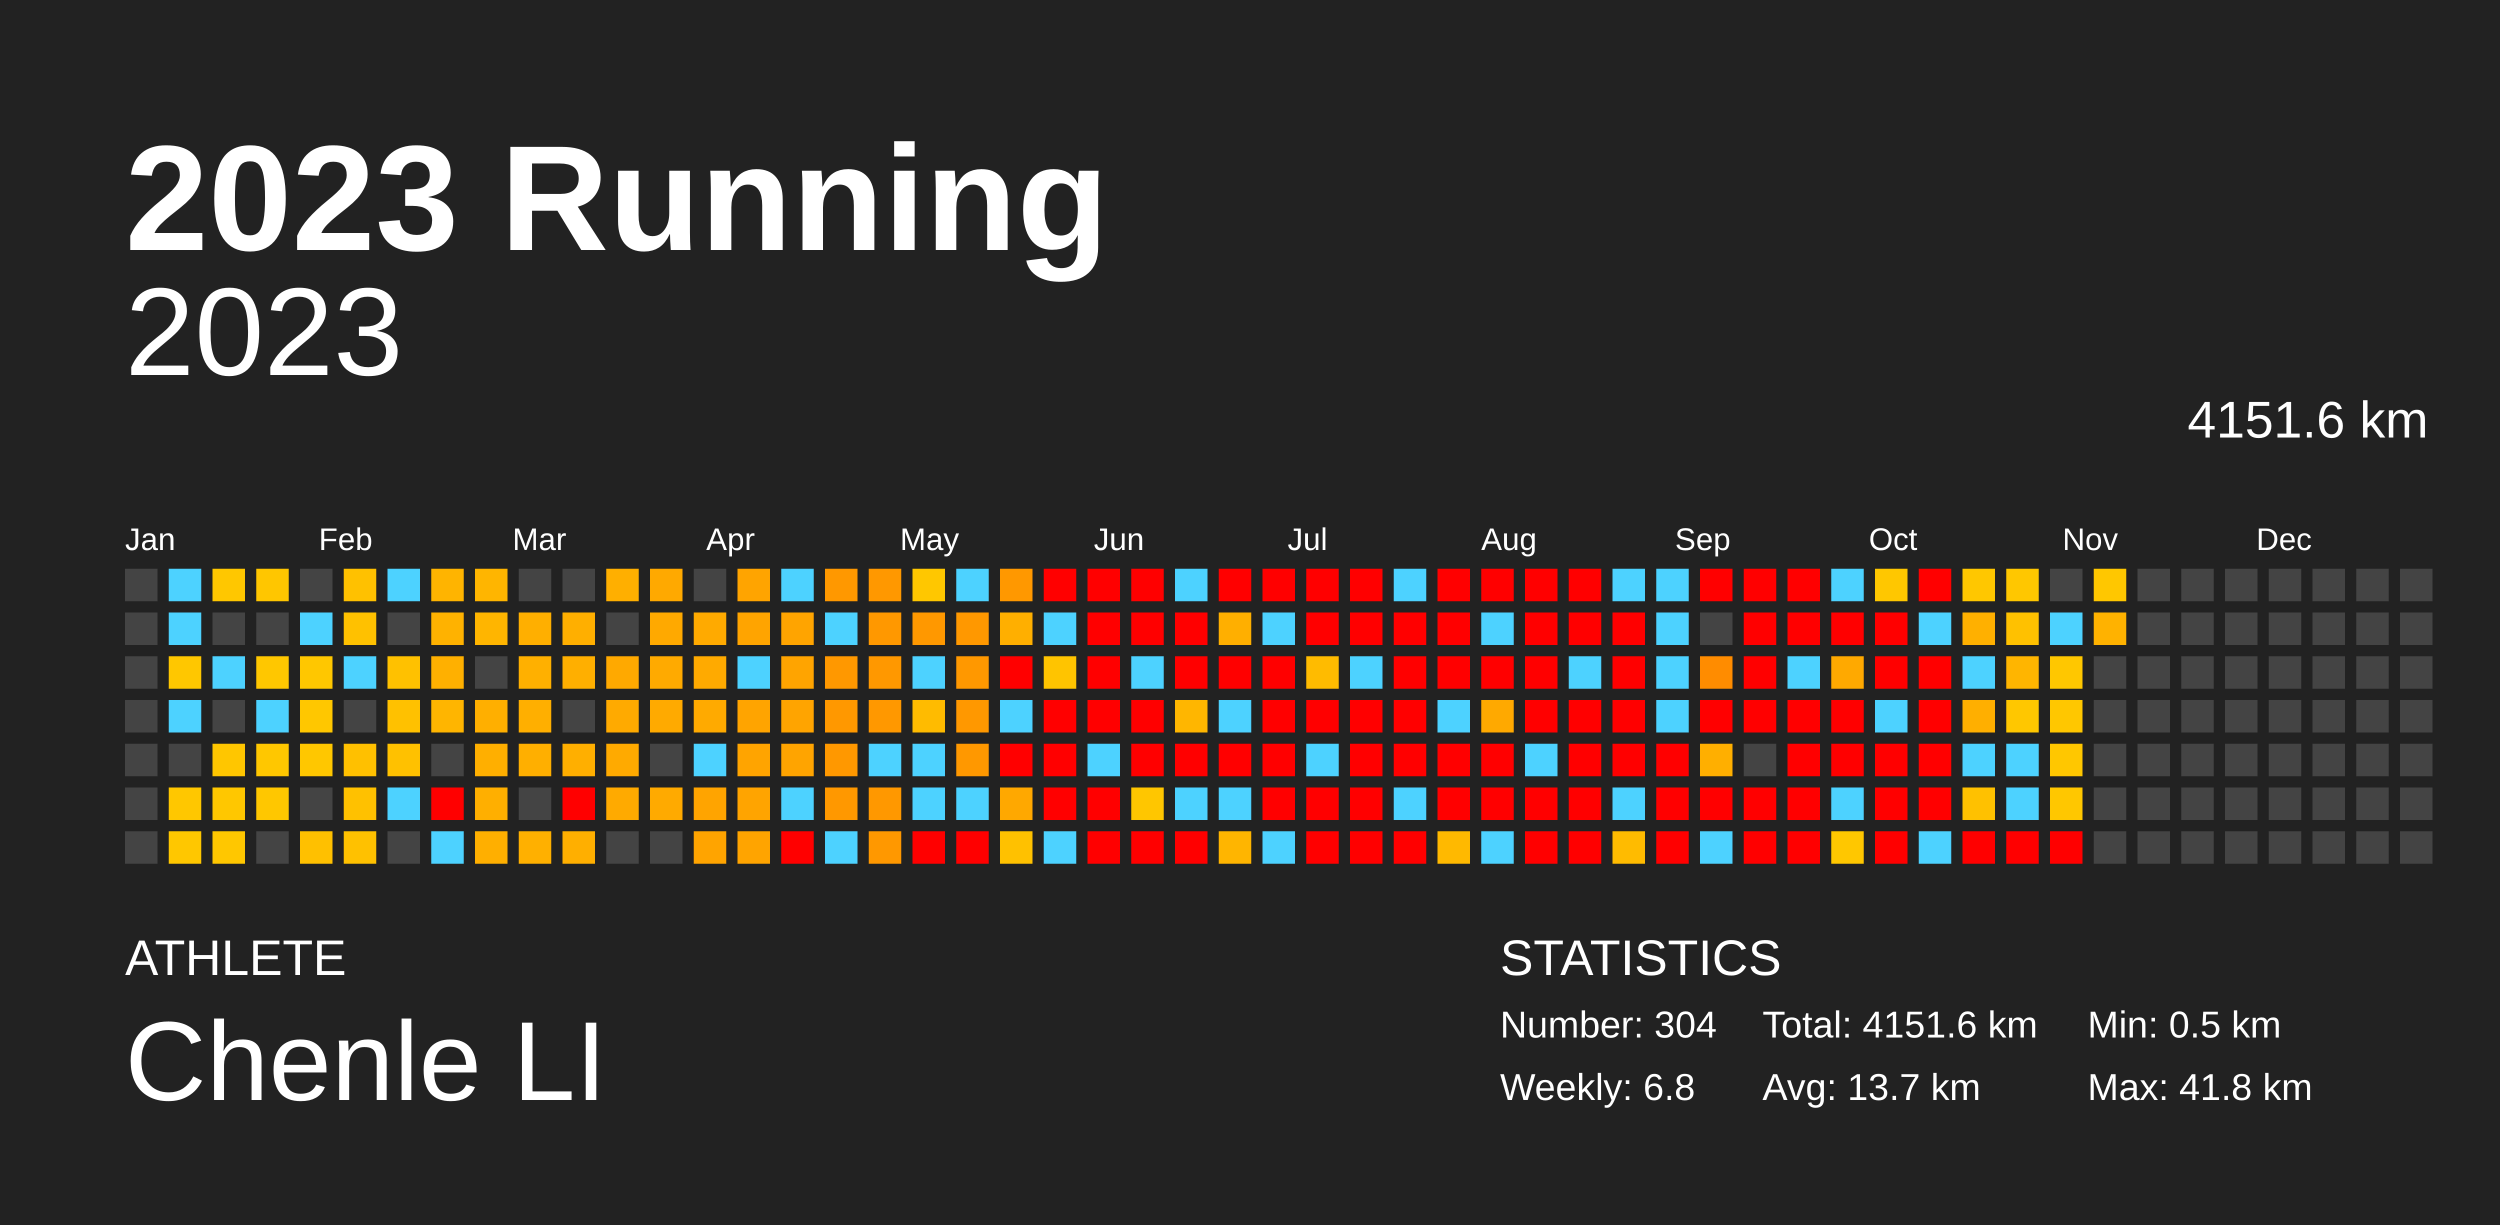
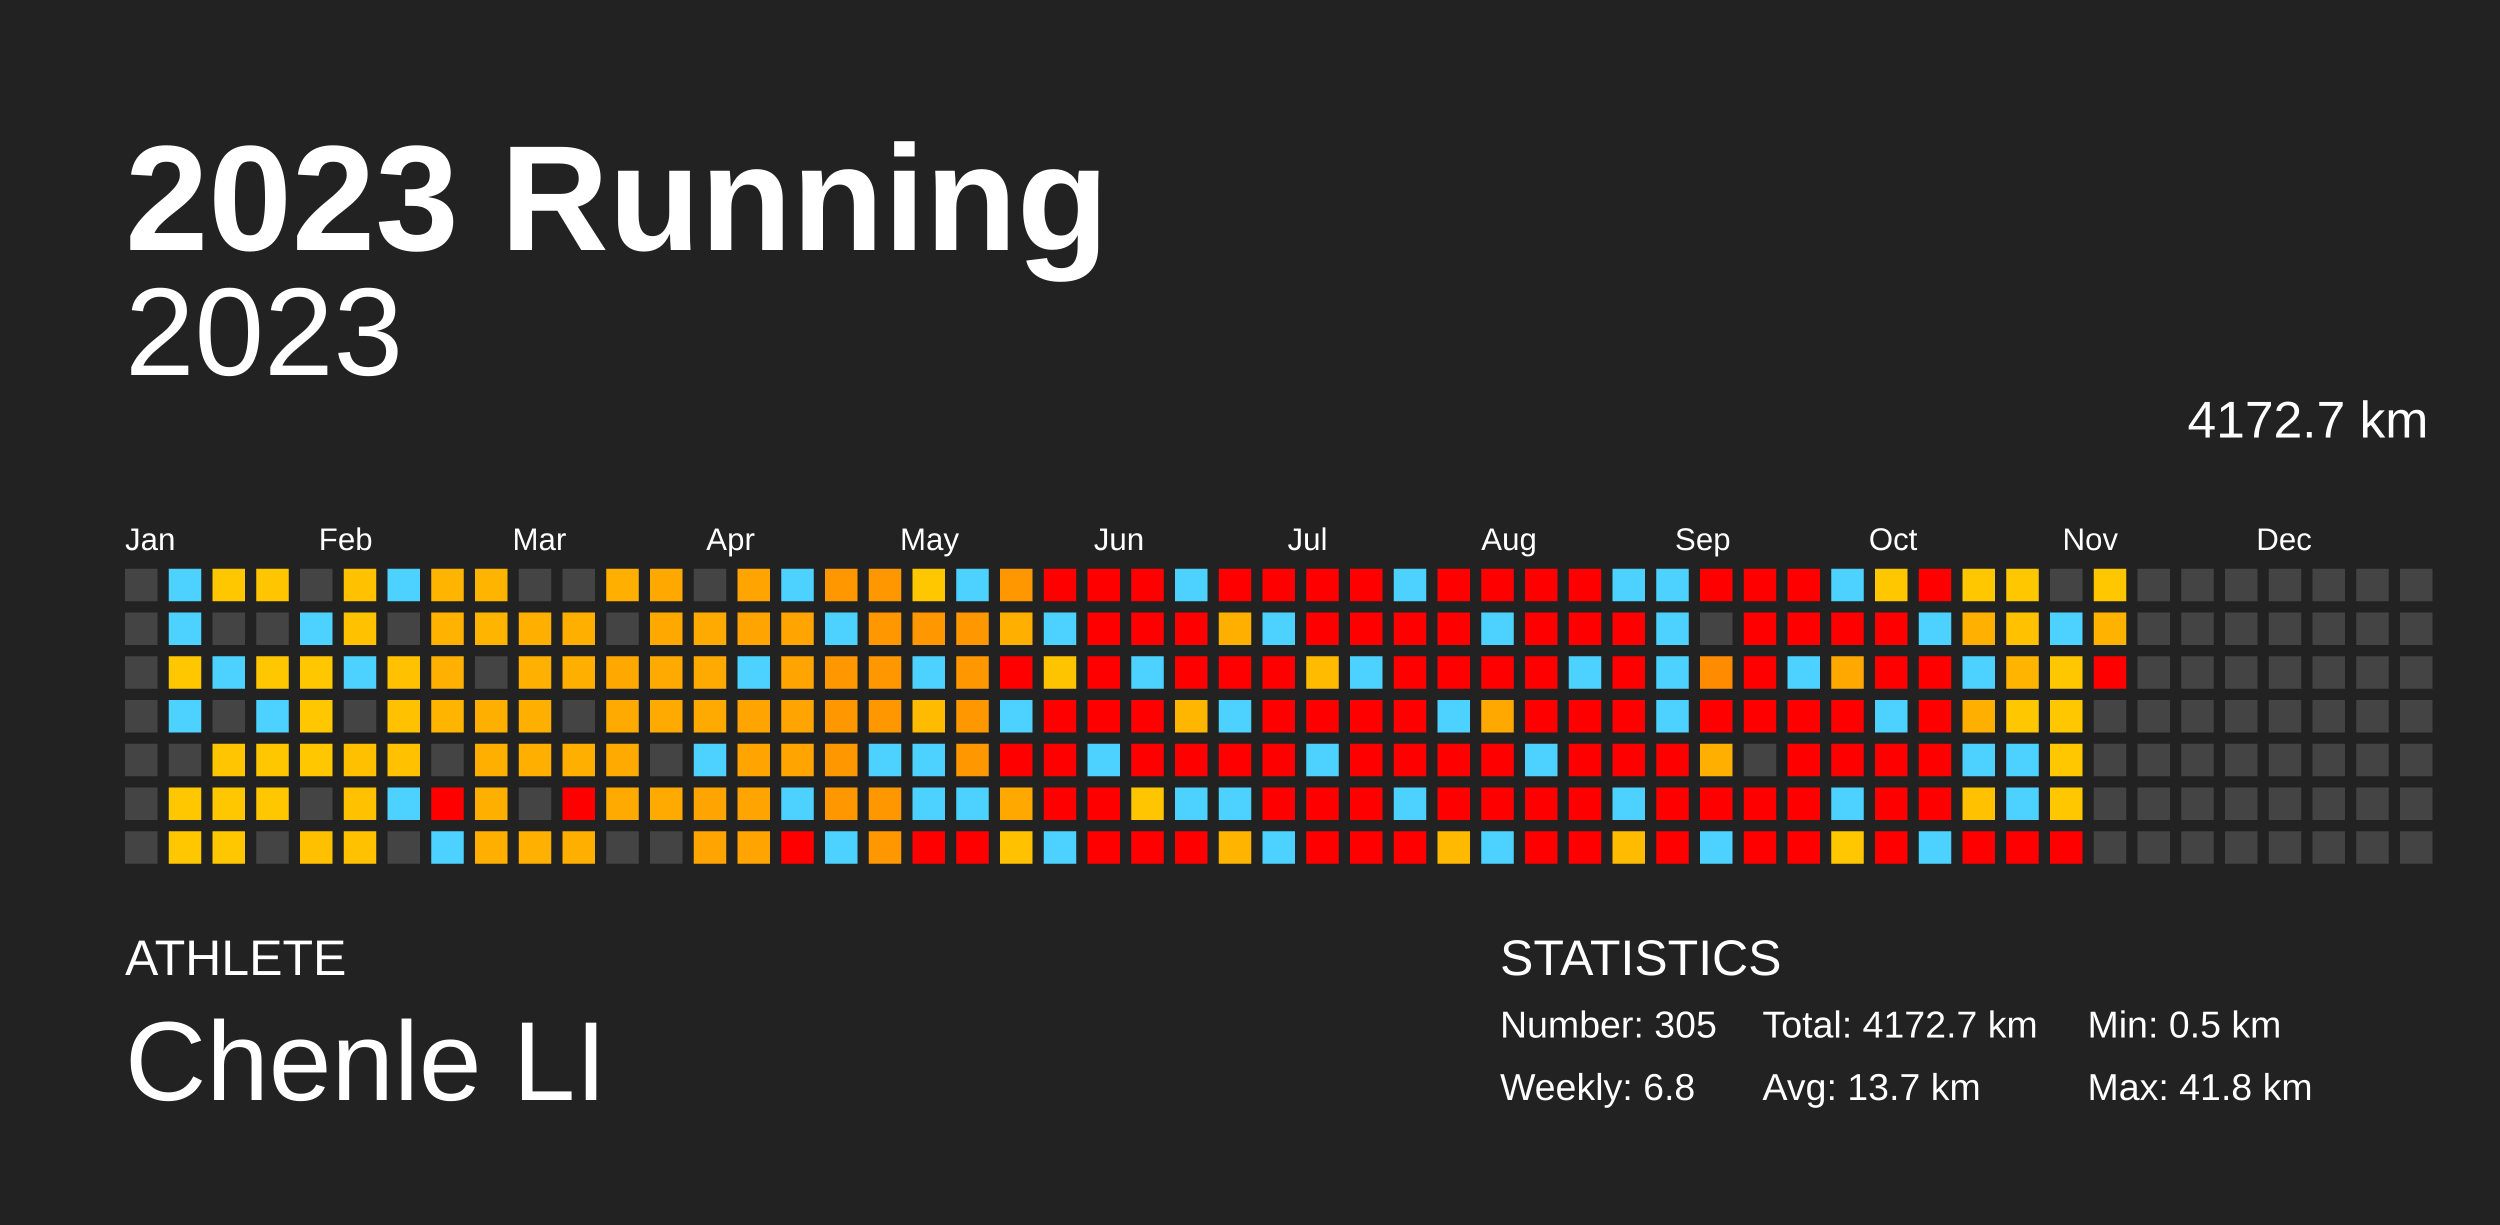
<svg xmlns="http://www.w3.org/2000/svg" baseProfile="full" height="98mm" version="1.1" viewBox="0,0,200,98" width="200mm">
  <defs />
  <rect fill="#222222" height="98" width="200" x="0" y="0" />
  <text fill="#FFFFFF" style="font-size:12px; font-family:Arial; font-weight:bold;" x="10" y="20">2023 Running</text>
  <text fill="#FFFFFF" style="font-size:4px; font-family:Arial" x="10" y="78">ATHLETE</text>
  <text fill="#FFFFFF" style="font-size:9px; font-family:Arial" x="10" y="88">Chenle LI</text>
  <text fill="#FFFFFF" style="font-size:4px; font-family:Arial" x="120" y="78">STATISTICS</text>
-   <text fill="#FFFFFF" style="font-size:3px; font-family:Arial" x="120" y="83">Number: 304</text>
+   <text fill="#FFFFFF" style="font-size:3px; font-family:Arial" x="120" y="83">Number: 305</text>
  <text fill="#FFFFFF" style="font-size:3px; font-family:Arial" x="120" y="88">Weekly: 6.8</text>
-   <text fill="#FFFFFF" style="font-size:3px; font-family:Arial" x="141" y="83">Total: 4151.6 km</text>
+   <text fill="#FFFFFF" style="font-size:3px; font-family:Arial" x="141" y="83">Total: 4172.7 km</text>
  <text fill="#FFFFFF" style="font-size:3px; font-family:Arial" x="141" y="88">Avg: 13.7 km</text>
  <text fill="#FFFFFF" style="font-size:3px; font-family:Arial" x="167" y="83">Min: 0.5 km</text>
  <text fill="#FFFFFF" style="font-size:3px; font-family:Arial" x="167" y="88">Max: 41.8 km</text>
  <text alignment-baseline="hanging" fill="#FFFFFF" style="font-size:10.0px; font-family:Arial;" x="10" y="30">2023</text>
-   <text alignment-baseline="hanging" fill="#FFFFFF" style="font-size:4.125px; font-family:Arial;" x="175" y="35">4151.6 km</text>
+   <text alignment-baseline="hanging" fill="#FFFFFF" style="font-size:4.125px; font-family:Arial;" x="175" y="35">4172.7 km</text>
  <text fill="#FFFFFF" style="font-size:2.5px; font-family:Arial" x="10.0" y="44">Jan</text>
  <text fill="#FFFFFF" style="font-size:2.5px; font-family:Arial" x="25.5" y="44">Feb</text>
  <text fill="#FFFFFF" style="font-size:2.5px; font-family:Arial" x="41.0" y="44">Mar</text>
  <text fill="#FFFFFF" style="font-size:2.5px; font-family:Arial" x="56.5" y="44">Apr</text>
  <text fill="#FFFFFF" style="font-size:2.5px; font-family:Arial" x="72.0" y="44">May</text>
  <text fill="#FFFFFF" style="font-size:2.5px; font-family:Arial" x="87.5" y="44">Jun</text>
  <text fill="#FFFFFF" style="font-size:2.5px; font-family:Arial" x="103.0" y="44">Jul</text>
  <text fill="#FFFFFF" style="font-size:2.5px; font-family:Arial" x="118.5" y="44">Aug</text>
  <text fill="#FFFFFF" style="font-size:2.5px; font-family:Arial" x="134.0" y="44">Sep</text>
  <text fill="#FFFFFF" style="font-size:2.5px; font-family:Arial" x="149.5" y="44">Oct</text>
  <text fill="#FFFFFF" style="font-size:2.5px; font-family:Arial" x="165.0" y="44">Nov</text>
  <text fill="#FFFFFF" style="font-size:2.5px; font-family:Arial" x="180.5" y="44">Dec</text>
  <rect fill="#444444" height="2.6" width="2.6" x="10.0" y="45.5" />
  <rect fill="#444444" height="2.6" width="2.6" x="10.0" y="49.0" />
  <rect fill="#444444" height="2.6" width="2.6" x="10.0" y="52.5" />
  <rect fill="#444444" height="2.6" width="2.6" x="10.0" y="56.0" />
  <rect fill="#444444" height="2.6" width="2.6" x="10.0" y="59.5" />
  <rect fill="#444444" height="2.6" width="2.6" x="10.0" y="63.0" />
  <rect fill="#444444" height="2.6" width="2.6" x="10.0" y="66.5" />
  <rect fill="#4dd2ff" height="2.6" width="2.6" x="13.5" y="45.5" />
  <rect fill="#4dd2ff" height="2.6" width="2.6" x="13.5" y="49.0" />
  <rect fill="#ffc700" height="2.6" width="2.6" x="13.5" y="52.5" />
  <rect fill="#4dd2ff" height="2.6" width="2.6" x="13.5" y="56.0" />
  <rect fill="#444444" height="2.6" width="2.6" x="13.5" y="59.5" />
  <rect fill="#ffc700" height="2.6" width="2.6" x="13.5" y="63.0" />
  <rect fill="#ffc700" height="2.6" width="2.6" x="13.5" y="66.5" />
  <rect fill="#ffc700" height="2.6" width="2.6" x="17.0" y="45.5" />
  <rect fill="#444444" height="2.6" width="2.6" x="17.0" y="49.0" />
  <rect fill="#4dd2ff" height="2.6" width="2.6" x="17.0" y="52.5" />
  <rect fill="#444444" height="2.6" width="2.6" x="17.0" y="56.0" />
  <rect fill="#ffc600" height="2.6" width="2.6" x="17.0" y="59.5" />
  <rect fill="#ffc700" height="2.6" width="2.6" x="17.0" y="63.0" />
  <rect fill="#ffc700" height="2.6" width="2.6" x="17.0" y="66.5" />
  <rect fill="#ffc600" height="2.6" width="2.6" x="20.5" y="45.5" />
  <rect fill="#444444" height="2.6" width="2.6" x="20.5" y="49.0" />
  <rect fill="#ffc700" height="2.6" width="2.6" x="20.5" y="52.5" />
  <rect fill="#4dd2ff" height="2.6" width="2.6" x="20.5" y="56.0" />
  <rect fill="#ffc700" height="2.6" width="2.6" x="20.5" y="59.5" />
  <rect fill="#ffc700" height="2.6" width="2.6" x="20.5" y="63.0" />
  <rect fill="#444444" height="2.6" width="2.6" x="20.5" y="66.5" />
  <rect fill="#444444" height="2.6" width="2.6" x="24.0" y="45.5" />
  <rect fill="#4dd2ff" height="2.6" width="2.6" x="24.0" y="49.0" />
  <rect fill="#ffc700" height="2.6" width="2.6" x="24.0" y="52.5" />
  <rect fill="#ffc700" height="2.6" width="2.6" x="24.0" y="56.0" />
  <rect fill="#ffc700" height="2.6" width="2.6" x="24.0" y="59.5" />
  <rect fill="#444444" height="2.6" width="2.6" x="24.0" y="63.0" />
  <rect fill="#ffc000" height="2.6" width="2.6" x="24.0" y="66.5" />
  <rect fill="#ffc100" height="2.6" width="2.6" x="27.5" y="45.5" />
  <rect fill="#ffc100" height="2.6" width="2.6" x="27.5" y="49.0" />
  <rect fill="#4dd2ff" height="2.6" width="2.6" x="27.5" y="52.5" />
  <rect fill="#444444" height="2.6" width="2.6" x="27.5" y="56.0" />
  <rect fill="#ffc000" height="2.6" width="2.6" x="27.5" y="59.5" />
  <rect fill="#ffc100" height="2.6" width="2.6" x="27.5" y="63.0" />
  <rect fill="#ffc100" height="2.6" width="2.6" x="27.5" y="66.5" />
  <rect fill="#4dd2ff" height="2.6" width="2.6" x="31.0" y="45.5" />
  <rect fill="#444444" height="2.6" width="2.6" x="31.0" y="49.0" />
  <rect fill="#ffc100" height="2.6" width="2.6" x="31.0" y="52.5" />
  <rect fill="#ffc100" height="2.6" width="2.6" x="31.0" y="56.0" />
  <rect fill="#ffc100" height="2.6" width="2.6" x="31.0" y="59.5" />
  <rect fill="#4dd2ff" height="2.6" width="2.6" x="31.0" y="63.0" />
  <rect fill="#444444" height="2.6" width="2.6" x="31.0" y="66.5" />
  <rect fill="#ffb400" height="2.6" width="2.6" x="34.5" y="45.5" />
  <rect fill="#ffb200" height="2.6" width="2.6" x="34.5" y="49.0" />
  <rect fill="#ffb000" height="2.6" width="2.6" x="34.5" y="52.5" />
  <rect fill="#ffb500" height="2.6" width="2.6" x="34.5" y="56.0" />
  <rect fill="#444444" height="2.6" width="2.6" x="34.5" y="59.5" />
  <rect fill="red" height="2.6" width="2.6" x="34.5" y="63.0" />
  <rect fill="#4dd2ff" height="2.6" width="2.6" x="34.5" y="66.5" />
  <rect fill="#ffb500" height="2.6" width="2.6" x="38.0" y="45.5" />
  <rect fill="#ffb500" height="2.6" width="2.6" x="38.0" y="49.0" />
  <rect fill="#444444" height="2.6" width="2.6" x="38.0" y="52.5" />
  <rect fill="#ffaf00" height="2.6" width="2.6" x="38.0" y="56.0" />
  <rect fill="#ffaf00" height="2.6" width="2.6" x="38.0" y="59.5" />
  <rect fill="#ffaf00" height="2.6" width="2.6" x="38.0" y="63.0" />
  <rect fill="#ffaf00" height="2.6" width="2.6" x="38.0" y="66.5" />
  <rect fill="#444444" height="2.6" width="2.6" x="41.5" y="45.5" />
  <rect fill="#ffaf00" height="2.6" width="2.6" x="41.5" y="49.0" />
  <rect fill="#ffb000" height="2.6" width="2.6" x="41.5" y="52.5" />
  <rect fill="#ffaf00" height="2.6" width="2.6" x="41.5" y="56.0" />
  <rect fill="#ffaf00" height="2.6" width="2.6" x="41.5" y="59.5" />
  <rect fill="#444444" height="2.6" width="2.6" x="41.5" y="63.0" />
  <rect fill="#ffb000" height="2.6" width="2.6" x="41.5" y="66.5" />
  <rect fill="#444444" height="2.6" width="2.6" x="45.0" y="45.5" />
  <rect fill="#ffaf00" height="2.6" width="2.6" x="45.0" y="49.0" />
  <rect fill="#ffaf00" height="2.6" width="2.6" x="45.0" y="52.5" />
  <rect fill="#444444" height="2.6" width="2.6" x="45.0" y="56.0" />
  <rect fill="#ffaf00" height="2.6" width="2.6" x="45.0" y="59.5" />
  <rect fill="red" height="2.6" width="2.6" x="45.0" y="63.0" />
  <rect fill="#ffaf00" height="2.6" width="2.6" x="45.0" y="66.5" />
  <rect fill="#ffaf00" height="2.6" width="2.6" x="48.5" y="45.5" />
  <rect fill="#444444" height="2.6" width="2.6" x="48.5" y="49.0" />
  <rect fill="#ffa900" height="2.6" width="2.6" x="48.5" y="52.5" />
  <rect fill="#ffaa00" height="2.6" width="2.6" x="48.5" y="56.0" />
  <rect fill="#ffaa00" height="2.6" width="2.6" x="48.5" y="59.5" />
  <rect fill="#ffaa00" height="2.6" width="2.6" x="48.5" y="63.0" />
  <rect fill="#444444" height="2.6" width="2.6" x="48.5" y="66.5" />
  <rect fill="#ffa900" height="2.6" width="2.6" x="52.0" y="45.5" />
  <rect fill="#ffa900" height="2.6" width="2.6" x="52.0" y="49.0" />
  <rect fill="#ffaa00" height="2.6" width="2.6" x="52.0" y="52.5" />
  <rect fill="#ffaa00" height="2.6" width="2.6" x="52.0" y="56.0" />
  <rect fill="#444444" height="2.6" width="2.6" x="52.0" y="59.5" />
  <rect fill="#ffaa00" height="2.6" width="2.6" x="52.0" y="63.0" />
  <rect fill="#444444" height="2.6" width="2.6" x="52.0" y="66.5" />
  <rect fill="#444444" height="2.6" width="2.6" x="55.5" y="45.5" />
  <rect fill="#ffaa00" height="2.6" width="2.6" x="55.5" y="49.0" />
  <rect fill="#ffaa00" height="2.6" width="2.6" x="55.5" y="52.5" />
  <rect fill="#ffaa00" height="2.6" width="2.6" x="55.5" y="56.0" />
  <rect fill="#4dd2ff" height="2.6" width="2.6" x="55.5" y="59.5" />
  <rect fill="#ffa400" height="2.6" width="2.6" x="55.5" y="63.0" />
  <rect fill="#ffa400" height="2.6" width="2.6" x="55.5" y="66.5" />
  <rect fill="#ffa400" height="2.6" width="2.6" x="59.0" y="45.5" />
  <rect fill="#ffa400" height="2.6" width="2.6" x="59.0" y="49.0" />
  <rect fill="#4dd2ff" height="2.6" width="2.6" x="59.0" y="52.5" />
  <rect fill="#ffa400" height="2.6" width="2.6" x="59.0" y="56.0" />
  <rect fill="#ffa400" height="2.6" width="2.6" x="59.0" y="59.5" />
  <rect fill="#ffa400" height="2.6" width="2.6" x="59.0" y="63.0" />
  <rect fill="#ffa400" height="2.6" width="2.6" x="59.0" y="66.5" />
  <rect fill="#4dd2ff" height="2.6" width="2.6" x="62.5" y="45.5" />
  <rect fill="#ffa400" height="2.6" width="2.6" x="62.5" y="49.0" />
  <rect fill="#ffa400" height="2.6" width="2.6" x="62.5" y="52.5" />
  <rect fill="#ffa400" height="2.6" width="2.6" x="62.5" y="56.0" />
  <rect fill="#ffa400" height="2.6" width="2.6" x="62.5" y="59.5" />
  <rect fill="#4dd2ff" height="2.6" width="2.6" x="62.5" y="63.0" />
  <rect fill="red" height="2.6" width="2.6" x="62.5" y="66.5" />
  <rect fill="#ff9800" height="2.6" width="2.6" x="66.0" y="45.5" />
  <rect fill="#4dd2ff" height="2.6" width="2.6" x="66.0" y="49.0" />
  <rect fill="#ff9800" height="2.6" width="2.6" x="66.0" y="52.5" />
  <rect fill="#ff9800" height="2.6" width="2.6" x="66.0" y="56.0" />
  <rect fill="#ff9800" height="2.6" width="2.6" x="66.0" y="59.5" />
  <rect fill="#ff9800" height="2.6" width="2.6" x="66.0" y="63.0" />
  <rect fill="#4dd2ff" height="2.6" width="2.6" x="66.0" y="66.5" />
  <rect fill="#ff9800" height="2.6" width="2.6" x="69.5" y="45.5" />
  <rect fill="#ff9800" height="2.6" width="2.6" x="69.5" y="49.0" />
  <rect fill="#ff9800" height="2.6" width="2.6" x="69.5" y="52.5" />
  <rect fill="#ff9800" height="2.6" width="2.6" x="69.5" y="56.0" />
  <rect fill="#4dd2ff" height="2.6" width="2.6" x="69.5" y="59.5" />
  <rect fill="#ff9800" height="2.6" width="2.6" x="69.5" y="63.0" />
  <rect fill="#ff9800" height="2.6" width="2.6" x="69.5" y="66.5" />
  <rect fill="#ffc700" height="2.6" width="2.6" x="73.0" y="45.5" />
  <rect fill="#ff9800" height="2.6" width="2.6" x="73.0" y="49.0" />
  <rect fill="#4dd2ff" height="2.6" width="2.6" x="73.0" y="52.5" />
  <rect fill="#ffbb00" height="2.6" width="2.6" x="73.0" y="56.0" />
  <rect fill="#4dd2ff" height="2.6" width="2.6" x="73.0" y="59.5" />
  <rect fill="#4dd2ff" height="2.6" width="2.6" x="73.0" y="63.0" />
  <rect fill="red" height="2.6" width="2.6" x="73.0" y="66.5" />
  <rect fill="#4dd2ff" height="2.6" width="2.6" x="76.5" y="45.5" />
  <rect fill="#ff9800" height="2.6" width="2.6" x="76.5" y="49.0" />
  <rect fill="#ff9800" height="2.6" width="2.6" x="76.5" y="52.5" />
  <rect fill="#ff9800" height="2.6" width="2.6" x="76.5" y="56.0" />
  <rect fill="#ff9800" height="2.6" width="2.6" x="76.5" y="59.5" />
  <rect fill="#4dd2ff" height="2.6" width="2.6" x="76.5" y="63.0" />
  <rect fill="red" height="2.6" width="2.6" x="76.5" y="66.5" />
  <rect fill="#ff9800" height="2.6" width="2.6" x="80.0" y="45.5" />
  <rect fill="#ffaf00" height="2.6" width="2.6" x="80.0" y="49.0" />
  <rect fill="red" height="2.6" width="2.6" x="80.0" y="52.5" />
  <rect fill="#4dd2ff" height="2.6" width="2.6" x="80.0" y="56.0" />
  <rect fill="red" height="2.6" width="2.6" x="80.0" y="59.5" />
  <rect fill="#ffa800" height="2.6" width="2.6" x="80.0" y="63.0" />
  <rect fill="#ffc100" height="2.6" width="2.6" x="80.0" y="66.5" />
  <rect fill="red" height="2.6" width="2.6" x="83.5" y="45.5" />
  <rect fill="#4dd2ff" height="2.6" width="2.6" x="83.5" y="49.0" />
  <rect fill="#ffc400" height="2.6" width="2.6" x="83.5" y="52.5" />
  <rect fill="red" height="2.6" width="2.6" x="83.5" y="56.0" />
  <rect fill="red" height="2.6" width="2.6" x="83.5" y="59.5" />
  <rect fill="red" height="2.6" width="2.6" x="83.5" y="63.0" />
  <rect fill="#4dd2ff" height="2.6" width="2.6" x="83.5" y="66.5" />
  <rect fill="red" height="2.6" width="2.6" x="87.0" y="45.5" />
  <rect fill="red" height="2.6" width="2.6" x="87.0" y="49.0" />
  <rect fill="red" height="2.6" width="2.6" x="87.0" y="52.5" />
  <rect fill="red" height="2.6" width="2.6" x="87.0" y="56.0" />
  <rect fill="#4dd2ff" height="2.6" width="2.6" x="87.0" y="59.5" />
  <rect fill="red" height="2.6" width="2.6" x="87.0" y="63.0" />
  <rect fill="red" height="2.6" width="2.6" x="87.0" y="66.5" />
  <rect fill="red" height="2.6" width="2.6" x="90.5" y="45.5" />
  <rect fill="red" height="2.6" width="2.6" x="90.5" y="49.0" />
  <rect fill="#4dd2ff" height="2.6" width="2.6" x="90.5" y="52.5" />
  <rect fill="red" height="2.6" width="2.6" x="90.5" y="56.0" />
  <rect fill="red" height="2.6" width="2.6" x="90.5" y="59.5" />
  <rect fill="#ffc600" height="2.6" width="2.6" x="90.5" y="63.0" />
  <rect fill="red" height="2.6" width="2.6" x="90.5" y="66.5" />
  <rect fill="#4dd2ff" height="2.6" width="2.6" x="94.0" y="45.5" />
  <rect fill="red" height="2.6" width="2.6" x="94.0" y="49.0" />
  <rect fill="red" height="2.6" width="2.6" x="94.0" y="52.5" />
  <rect fill="#ffb600" height="2.6" width="2.6" x="94.0" y="56.0" />
  <rect fill="red" height="2.6" width="2.6" x="94.0" y="59.5" />
  <rect fill="#4dd2ff" height="2.6" width="2.6" x="94.0" y="63.0" />
  <rect fill="red" height="2.6" width="2.6" x="94.0" y="66.5" />
  <rect fill="red" height="2.6" width="2.6" x="97.5" y="45.5" />
  <rect fill="#ffaf00" height="2.6" width="2.6" x="97.5" y="49.0" />
  <rect fill="red" height="2.6" width="2.6" x="97.5" y="52.5" />
  <rect fill="#4dd2ff" height="2.6" width="2.6" x="97.5" y="56.0" />
  <rect fill="red" height="2.6" width="2.6" x="97.5" y="59.5" />
  <rect fill="#4dd2ff" height="2.6" width="2.6" x="97.5" y="63.0" />
  <rect fill="#ffb500" height="2.6" width="2.6" x="97.5" y="66.5" />
  <rect fill="red" height="2.6" width="2.6" x="101.0" y="45.5" />
  <rect fill="#4dd2ff" height="2.6" width="2.6" x="101.0" y="49.0" />
  <rect fill="red" height="2.6" width="2.6" x="101.0" y="52.5" />
  <rect fill="red" height="2.6" width="2.6" x="101.0" y="56.0" />
  <rect fill="red" height="2.6" width="2.6" x="101.0" y="59.5" />
  <rect fill="red" height="2.6" width="2.6" x="101.0" y="63.0" />
  <rect fill="#4dd2ff" height="2.6" width="2.6" x="101.0" y="66.5" />
  <rect fill="red" height="2.6" width="2.6" x="104.5" y="45.5" />
  <rect fill="red" height="2.6" width="2.6" x="104.5" y="49.0" />
  <rect fill="#ffbb00" height="2.6" width="2.6" x="104.5" y="52.5" />
  <rect fill="red" height="2.6" width="2.6" x="104.5" y="56.0" />
  <rect fill="#4dd2ff" height="2.6" width="2.6" x="104.5" y="59.5" />
  <rect fill="red" height="2.6" width="2.6" x="104.5" y="63.0" />
  <rect fill="red" height="2.6" width="2.6" x="104.5" y="66.5" />
  <rect fill="red" height="2.6" width="2.6" x="108.0" y="45.5" />
  <rect fill="red" height="2.6" width="2.6" x="108.0" y="49.0" />
  <rect fill="#4dd2ff" height="2.6" width="2.6" x="108.0" y="52.5" />
  <rect fill="red" height="2.6" width="2.6" x="108.0" y="56.0" />
  <rect fill="red" height="2.6" width="2.6" x="108.0" y="59.5" />
  <rect fill="red" height="2.6" width="2.6" x="108.0" y="63.0" />
  <rect fill="red" height="2.6" width="2.6" x="108.0" y="66.5" />
  <rect fill="#4dd2ff" height="2.6" width="2.6" x="111.5" y="45.5" />
  <rect fill="red" height="2.6" width="2.6" x="111.5" y="49.0" />
  <rect fill="red" height="2.6" width="2.6" x="111.5" y="52.5" />
  <rect fill="red" height="2.6" width="2.6" x="111.5" y="56.0" />
  <rect fill="red" height="2.6" width="2.6" x="111.5" y="59.5" />
  <rect fill="#4dd2ff" height="2.6" width="2.6" x="111.5" y="63.0" />
  <rect fill="red" height="2.6" width="2.6" x="111.5" y="66.5" />
  <rect fill="red" height="2.6" width="2.6" x="115.0" y="45.5" />
  <rect fill="red" height="2.6" width="2.6" x="115.0" y="49.0" />
  <rect fill="red" height="2.6" width="2.6" x="115.0" y="52.5" />
  <rect fill="#4dd2ff" height="2.6" width="2.6" x="115.0" y="56.0" />
  <rect fill="red" height="2.6" width="2.6" x="115.0" y="59.5" />
  <rect fill="red" height="2.6" width="2.6" x="115.0" y="63.0" />
  <rect fill="#ffb900" height="2.6" width="2.6" x="115.0" y="66.5" />
  <rect fill="red" height="2.6" width="2.6" x="118.5" y="45.5" />
  <rect fill="#4dd2ff" height="2.6" width="2.6" x="118.5" y="49.0" />
  <rect fill="red" height="2.6" width="2.6" x="118.5" y="52.5" />
  <rect fill="#ffa900" height="2.6" width="2.6" x="118.5" y="56.0" />
  <rect fill="red" height="2.6" width="2.6" x="118.5" y="59.5" />
  <rect fill="red" height="2.6" width="2.6" x="118.5" y="63.0" />
  <rect fill="#4dd2ff" height="2.6" width="2.6" x="118.5" y="66.5" />
  <rect fill="red" height="2.6" width="2.6" x="122.0" y="45.5" />
  <rect fill="red" height="2.6" width="2.6" x="122.0" y="49.0" />
  <rect fill="red" height="2.6" width="2.6" x="122.0" y="52.5" />
  <rect fill="red" height="2.6" width="2.6" x="122.0" y="56.0" />
  <rect fill="#4dd2ff" height="2.6" width="2.6" x="122.0" y="59.5" />
  <rect fill="red" height="2.6" width="2.6" x="122.0" y="63.0" />
  <rect fill="red" height="2.6" width="2.6" x="122.0" y="66.5" />
  <rect fill="red" height="2.6" width="2.6" x="125.5" y="45.5" />
  <rect fill="red" height="2.6" width="2.6" x="125.5" y="49.0" />
  <rect fill="#4dd2ff" height="2.6" width="2.6" x="125.5" y="52.5" />
  <rect fill="red" height="2.6" width="2.6" x="125.5" y="56.0" />
  <rect fill="red" height="2.6" width="2.6" x="125.5" y="59.5" />
  <rect fill="red" height="2.6" width="2.6" x="125.5" y="63.0" />
  <rect fill="red" height="2.6" width="2.6" x="125.5" y="66.5" />
  <rect fill="#4dd2ff" height="2.6" width="2.6" x="129.0" y="45.5" />
  <rect fill="red" height="2.6" width="2.6" x="129.0" y="49.0" />
  <rect fill="red" height="2.6" width="2.6" x="129.0" y="52.5" />
  <rect fill="red" height="2.6" width="2.6" x="129.0" y="56.0" />
  <rect fill="red" height="2.6" width="2.6" x="129.0" y="59.5" />
  <rect fill="#4dd2ff" height="2.6" width="2.6" x="129.0" y="63.0" />
  <rect fill="#ffbb00" height="2.6" width="2.6" x="129.0" y="66.5" />
  <rect fill="#4dd2ff" height="2.6" width="2.6" x="132.5" y="45.5" />
  <rect fill="#4dd2ff" height="2.6" width="2.6" x="132.5" y="49.0" />
  <rect fill="#4dd2ff" height="2.6" width="2.6" x="132.5" y="52.5" />
  <rect fill="#4dd2ff" height="2.6" width="2.6" x="132.5" y="56.0" />
  <rect fill="red" height="2.6" width="2.6" x="132.5" y="59.5" />
  <rect fill="red" height="2.6" width="2.6" x="132.5" y="63.0" />
  <rect fill="red" height="2.6" width="2.6" x="132.5" y="66.5" />
  <rect fill="red" height="2.6" width="2.6" x="136.0" y="45.5" />
  <rect fill="#444444" height="2.6" width="2.6" x="136.0" y="49.0" />
  <rect fill="#ff8c00" height="2.6" width="2.6" x="136.0" y="52.5" />
  <rect fill="red" height="2.6" width="2.6" x="136.0" y="56.0" />
  <rect fill="#ffaf00" height="2.6" width="2.6" x="136.0" y="59.5" />
  <rect fill="red" height="2.6" width="2.6" x="136.0" y="63.0" />
  <rect fill="#4dd2ff" height="2.6" width="2.6" x="136.0" y="66.5" />
  <rect fill="red" height="2.6" width="2.6" x="139.5" y="45.5" />
  <rect fill="red" height="2.6" width="2.6" x="139.5" y="49.0" />
  <rect fill="red" height="2.6" width="2.6" x="139.5" y="52.5" />
  <rect fill="red" height="2.6" width="2.6" x="139.5" y="56.0" />
  <rect fill="#444444" height="2.6" width="2.6" x="139.5" y="59.5" />
  <rect fill="red" height="2.6" width="2.6" x="139.5" y="63.0" />
  <rect fill="red" height="2.6" width="2.6" x="139.5" y="66.5" />
  <rect fill="red" height="2.6" width="2.6" x="143.0" y="45.5" />
  <rect fill="red" height="2.6" width="2.6" x="143.0" y="49.0" />
  <rect fill="#4dd2ff" height="2.6" width="2.6" x="143.0" y="52.5" />
  <rect fill="red" height="2.6" width="2.6" x="143.0" y="56.0" />
  <rect fill="red" height="2.6" width="2.6" x="143.0" y="59.5" />
  <rect fill="red" height="2.6" width="2.6" x="143.0" y="63.0" />
  <rect fill="red" height="2.6" width="2.6" x="143.0" y="66.5" />
  <rect fill="#4dd2ff" height="2.6" width="2.6" x="146.5" y="45.5" />
  <rect fill="red" height="2.6" width="2.6" x="146.5" y="49.0" />
  <rect fill="#ffa900" height="2.6" width="2.6" x="146.5" y="52.5" />
  <rect fill="red" height="2.6" width="2.6" x="146.5" y="56.0" />
  <rect fill="red" height="2.6" width="2.6" x="146.5" y="59.5" />
  <rect fill="#4dd2ff" height="2.6" width="2.6" x="146.5" y="63.0" />
  <rect fill="#ffc700" height="2.6" width="2.6" x="146.5" y="66.5" />
  <rect fill="#ffc700" height="2.6" width="2.6" x="150.0" y="45.5" />
  <rect fill="red" height="2.6" width="2.6" x="150.0" y="49.0" />
  <rect fill="red" height="2.6" width="2.6" x="150.0" y="52.5" />
  <rect fill="#4dd2ff" height="2.6" width="2.6" x="150.0" y="56.0" />
  <rect fill="red" height="2.6" width="2.6" x="150.0" y="59.5" />
  <rect fill="red" height="2.6" width="2.6" x="150.0" y="63.0" />
  <rect fill="red" height="2.6" width="2.6" x="150.0" y="66.5" />
  <rect fill="red" height="2.6" width="2.6" x="153.5" y="45.5" />
  <rect fill="#4dd2ff" height="2.6" width="2.6" x="153.5" y="49.0" />
  <rect fill="red" height="2.6" width="2.6" x="153.5" y="52.5" />
  <rect fill="red" height="2.6" width="2.6" x="153.5" y="56.0" />
  <rect fill="red" height="2.6" width="2.6" x="153.5" y="59.5" />
  <rect fill="red" height="2.6" width="2.6" x="153.5" y="63.0" />
  <rect fill="#4dd2ff" height="2.6" width="2.6" x="153.5" y="66.5" />
  <rect fill="#ffc700" height="2.6" width="2.6" x="157.0" y="45.5" />
  <rect fill="#ffb000" height="2.6" width="2.6" x="157.0" y="49.0" />
  <rect fill="#4dd2ff" height="2.6" width="2.6" x="157.0" y="52.5" />
  <rect fill="#ffaf00" height="2.6" width="2.6" x="157.0" y="56.0" />
  <rect fill="#4dd2ff" height="2.6" width="2.6" x="157.0" y="59.5" />
  <rect fill="#ffc100" height="2.6" width="2.6" x="157.0" y="63.0" />
  <rect fill="red" height="2.6" width="2.6" x="157.0" y="66.5" />
  <rect fill="#ffc700" height="2.6" width="2.6" x="160.5" y="45.5" />
  <rect fill="#ffc100" height="2.6" width="2.6" x="160.5" y="49.0" />
  <rect fill="#ffb500" height="2.6" width="2.6" x="160.5" y="52.5" />
  <rect fill="#ffc700" height="2.6" width="2.6" x="160.5" y="56.0" />
  <rect fill="#4dd2ff" height="2.6" width="2.6" x="160.5" y="59.5" />
  <rect fill="#4dd2ff" height="2.6" width="2.6" x="160.5" y="63.0" />
  <rect fill="red" height="2.6" width="2.6" x="160.5" y="66.5" />
  <rect fill="#444444" height="2.6" width="2.6" x="164.0" y="45.5" />
  <rect fill="#4dd2ff" height="2.6" width="2.6" x="164.0" y="49.0" />
  <rect fill="#ffc700" height="2.6" width="2.6" x="164.0" y="52.5" />
  <rect fill="#ffc700" height="2.6" width="2.6" x="164.0" y="56.0" />
  <rect fill="#ffc700" height="2.6" width="2.6" x="164.0" y="59.5" />
  <rect fill="#ffc700" height="2.6" width="2.6" x="164.0" y="63.0" />
  <rect fill="red" height="2.6" width="2.6" x="164.0" y="66.5" />
  <rect fill="#ffc700" height="2.6" width="2.6" x="167.5" y="45.5" />
  <rect fill="#ffb200" height="2.6" width="2.6" x="167.5" y="49.0" />
-   <rect fill="#444444" height="2.6" width="2.6" x="167.5" y="52.5" />
+   <rect fill="red" height="2.6" width="2.6" x="167.5" y="52.5" />
  <rect fill="#444444" height="2.6" width="2.6" x="167.5" y="56.0" />
  <rect fill="#444444" height="2.6" width="2.6" x="167.5" y="59.5" />
  <rect fill="#444444" height="2.6" width="2.6" x="167.5" y="63.0" />
  <rect fill="#444444" height="2.6" width="2.6" x="167.5" y="66.5" />
  <rect fill="#444444" height="2.6" width="2.6" x="171.0" y="45.5" />
  <rect fill="#444444" height="2.6" width="2.6" x="171.0" y="49.0" />
  <rect fill="#444444" height="2.6" width="2.6" x="171.0" y="52.5" />
  <rect fill="#444444" height="2.6" width="2.6" x="171.0" y="56.0" />
  <rect fill="#444444" height="2.6" width="2.6" x="171.0" y="59.5" />
  <rect fill="#444444" height="2.6" width="2.6" x="171.0" y="63.0" />
  <rect fill="#444444" height="2.6" width="2.6" x="171.0" y="66.5" />
  <rect fill="#444444" height="2.6" width="2.6" x="174.5" y="45.5" />
  <rect fill="#444444" height="2.6" width="2.6" x="174.5" y="49.0" />
  <rect fill="#444444" height="2.6" width="2.6" x="174.5" y="52.5" />
  <rect fill="#444444" height="2.6" width="2.6" x="174.5" y="56.0" />
  <rect fill="#444444" height="2.6" width="2.6" x="174.5" y="59.5" />
  <rect fill="#444444" height="2.6" width="2.6" x="174.5" y="63.0" />
  <rect fill="#444444" height="2.6" width="2.6" x="174.5" y="66.5" />
  <rect fill="#444444" height="2.6" width="2.6" x="178.0" y="45.5" />
  <rect fill="#444444" height="2.6" width="2.6" x="178.0" y="49.0" />
  <rect fill="#444444" height="2.6" width="2.6" x="178.0" y="52.5" />
  <rect fill="#444444" height="2.6" width="2.6" x="178.0" y="56.0" />
  <rect fill="#444444" height="2.6" width="2.6" x="178.0" y="59.5" />
  <rect fill="#444444" height="2.6" width="2.6" x="178.0" y="63.0" />
  <rect fill="#444444" height="2.6" width="2.6" x="178.0" y="66.5" />
  <rect fill="#444444" height="2.6" width="2.6" x="181.5" y="45.5" />
  <rect fill="#444444" height="2.6" width="2.6" x="181.5" y="49.0" />
  <rect fill="#444444" height="2.6" width="2.6" x="181.5" y="52.5" />
  <rect fill="#444444" height="2.6" width="2.6" x="181.5" y="56.0" />
  <rect fill="#444444" height="2.6" width="2.6" x="181.5" y="59.5" />
  <rect fill="#444444" height="2.6" width="2.6" x="181.5" y="63.0" />
  <rect fill="#444444" height="2.6" width="2.6" x="181.5" y="66.5" />
  <rect fill="#444444" height="2.6" width="2.6" x="185.0" y="45.5" />
  <rect fill="#444444" height="2.6" width="2.6" x="185.0" y="49.0" />
  <rect fill="#444444" height="2.6" width="2.6" x="185.0" y="52.5" />
  <rect fill="#444444" height="2.6" width="2.6" x="185.0" y="56.0" />
  <rect fill="#444444" height="2.6" width="2.6" x="185.0" y="59.5" />
  <rect fill="#444444" height="2.6" width="2.6" x="185.0" y="63.0" />
  <rect fill="#444444" height="2.6" width="2.6" x="185.0" y="66.5" />
  <rect fill="#444444" height="2.6" width="2.6" x="188.5" y="45.5" />
  <rect fill="#444444" height="2.6" width="2.6" x="188.5" y="49.0" />
  <rect fill="#444444" height="2.6" width="2.6" x="188.5" y="52.5" />
  <rect fill="#444444" height="2.6" width="2.6" x="188.5" y="56.0" />
  <rect fill="#444444" height="2.6" width="2.6" x="188.5" y="59.5" />
  <rect fill="#444444" height="2.6" width="2.6" x="188.5" y="63.0" />
  <rect fill="#444444" height="2.6" width="2.6" x="188.5" y="66.5" />
  <rect fill="#444444" height="2.6" width="2.6" x="192.0" y="45.5" />
  <rect fill="#444444" height="2.6" width="2.6" x="192.0" y="49.0" />
  <rect fill="#444444" height="2.6" width="2.6" x="192.0" y="52.5" />
  <rect fill="#444444" height="2.6" width="2.6" x="192.0" y="56.0" />
  <rect fill="#444444" height="2.6" width="2.6" x="192.0" y="59.5" />
  <rect fill="#444444" height="2.6" width="2.6" x="192.0" y="63.0" />
  <rect fill="#444444" height="2.6" width="2.6" x="192.0" y="66.5" />
</svg>
